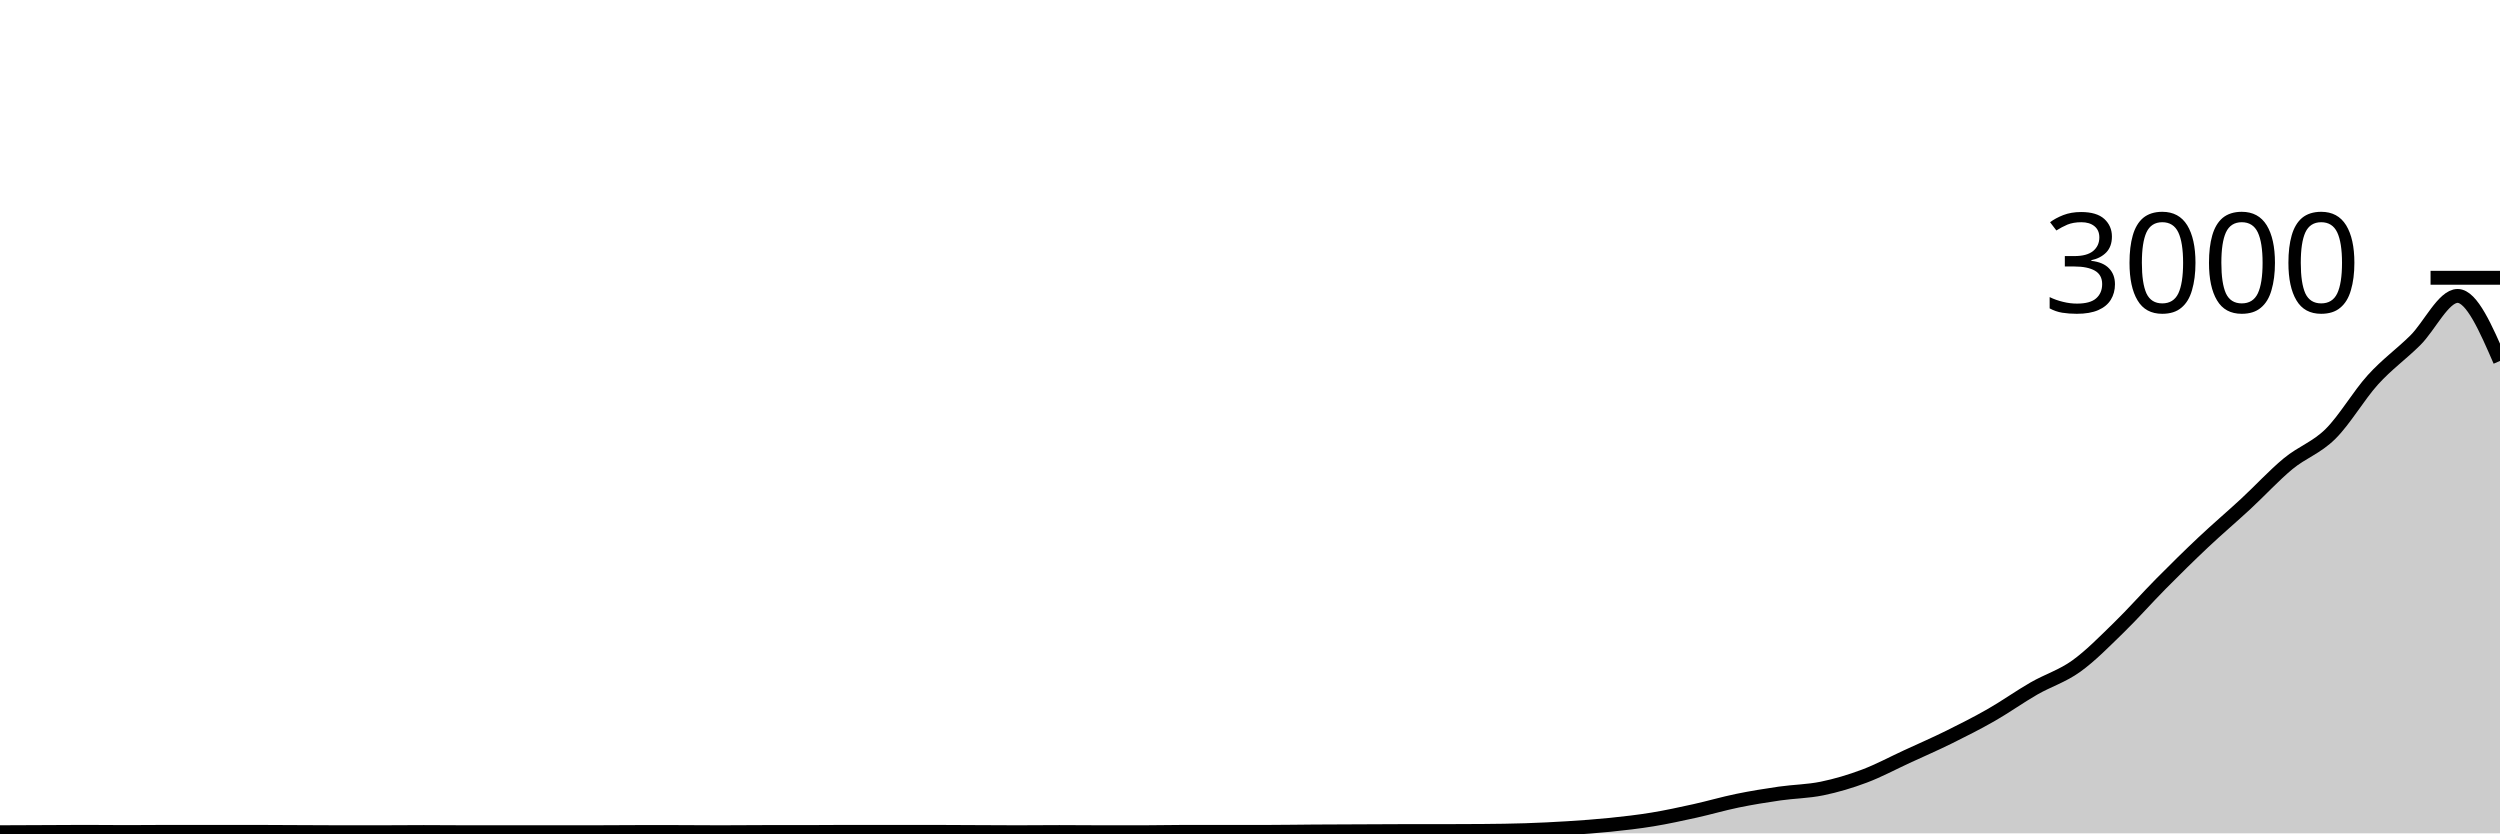
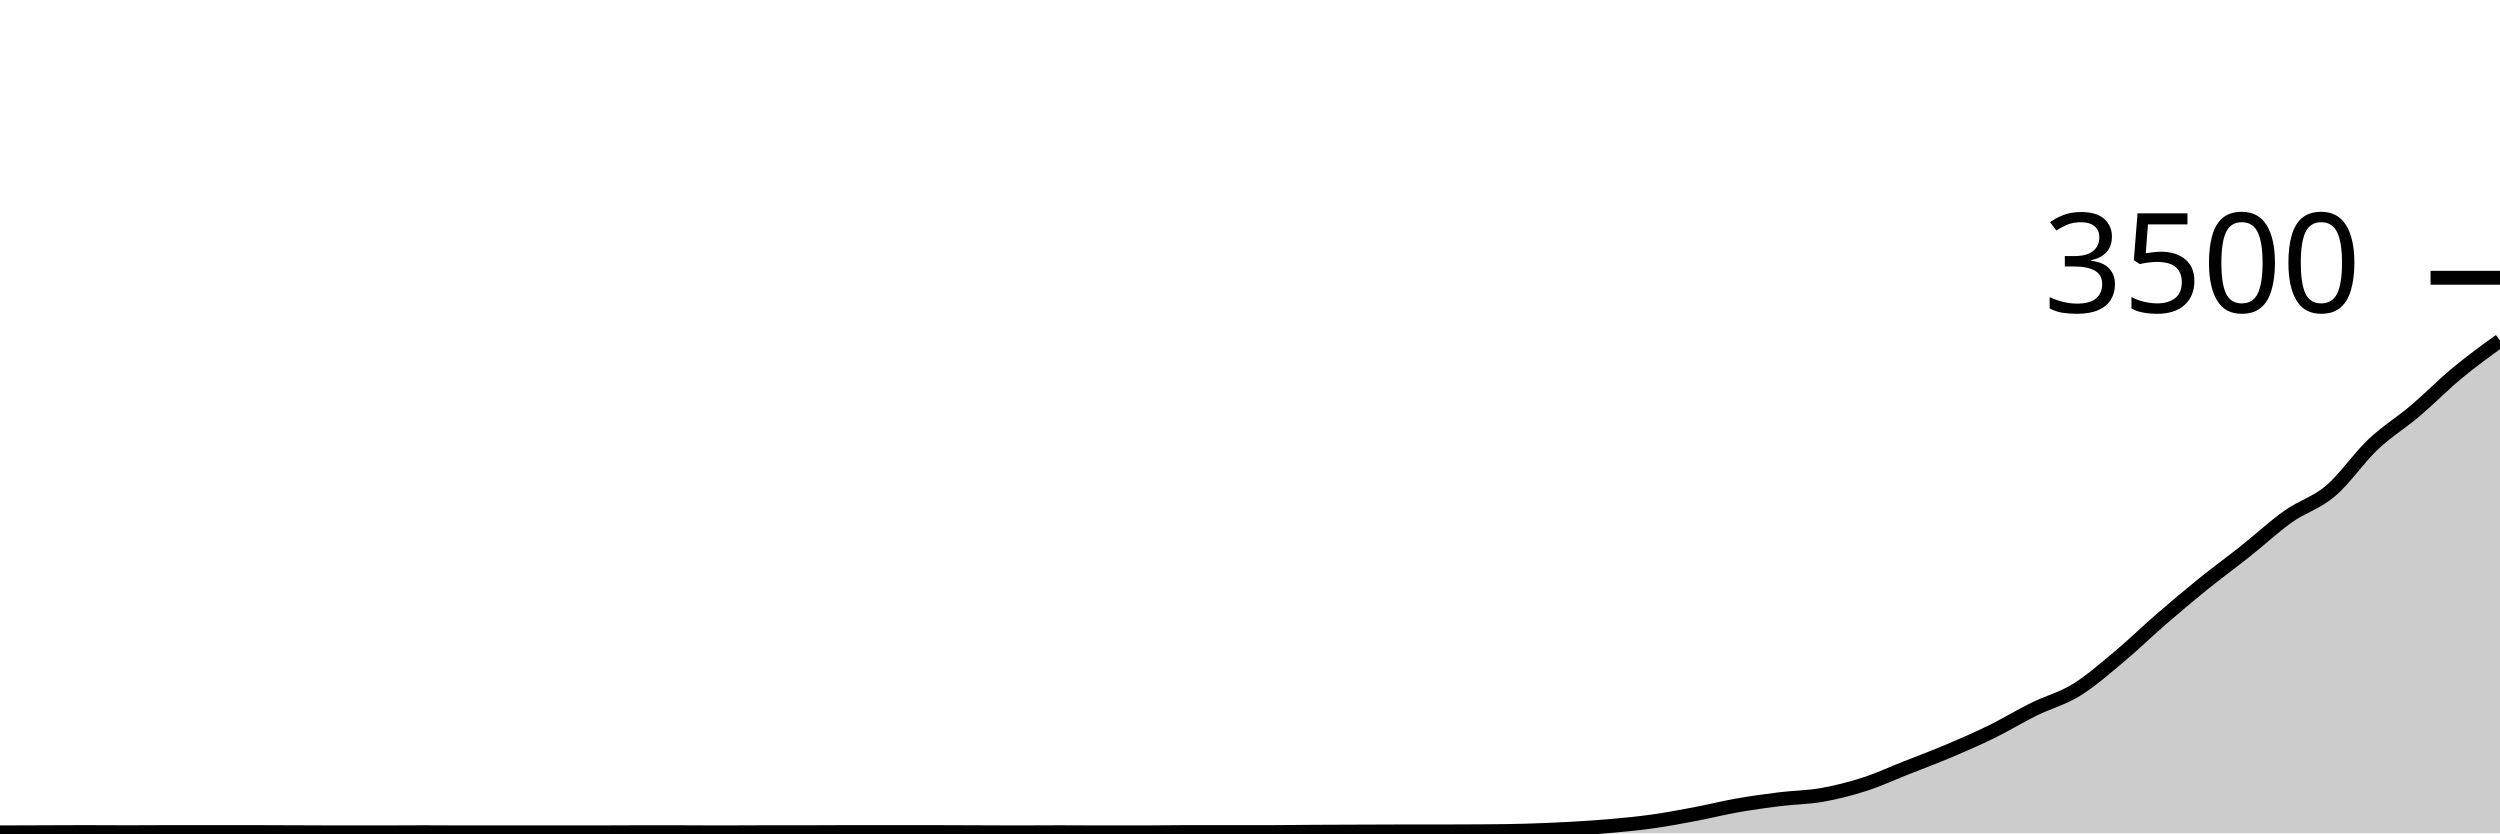
<svg xmlns="http://www.w3.org/2000/svg" viewBox="0 0 180 60">
  <g transform="translate(0,20)">
-     <path class="area" fill="rgba(0, 0, 0, 0.2)" d="M0,39.92C1.017,39.916,2.034,39.911,3.051,39.907C4.068,39.902,5.085,39.893,6.102,39.893C7.119,39.893,8.136,39.907,9.153,39.907C10.169,39.907,11.186,39.893,12.203,39.893C13.22,39.893,14.237,39.893,15.254,39.893C16.271,39.893,17.288,39.893,18.305,39.893C19.322,39.893,20.339,39.902,21.356,39.907C22.373,39.911,23.39,39.92,24.407,39.92C25.424,39.92,26.441,39.92,27.458,39.92C28.475,39.92,29.492,39.907,30.508,39.907C31.525,39.907,32.542,39.92,33.559,39.92C34.576,39.92,35.593,39.92,36.61,39.92C37.627,39.92,38.644,39.92,39.661,39.92C40.678,39.92,41.695,39.92,42.712,39.92C43.729,39.92,44.746,39.907,45.763,39.907C46.78,39.907,47.797,39.907,48.814,39.907C49.831,39.907,50.847,39.92,51.864,39.92C52.881,39.92,53.898,39.907,54.915,39.907C55.932,39.907,56.949,39.907,57.966,39.907C58.983,39.907,60,39.893,61.017,39.893C62.034,39.893,63.051,39.893,64.068,39.893C65.085,39.893,66.102,39.893,67.119,39.893C68.136,39.893,69.153,39.902,70.169,39.907C71.186,39.911,72.203,39.92,73.22,39.92C74.237,39.92,75.254,39.907,76.271,39.907C77.288,39.907,78.305,39.92,79.322,39.92C80.339,39.92,81.356,39.92,82.373,39.92C83.39,39.92,84.407,39.893,85.424,39.893C86.441,39.893,87.458,39.893,88.475,39.893C89.492,39.893,90.508,39.893,91.525,39.893C92.542,39.893,93.559,39.873,94.576,39.867C95.593,39.86,96.61,39.858,97.627,39.853C98.644,39.849,99.661,39.84,100.678,39.84C101.695,39.84,102.712,39.84,103.729,39.84C104.746,39.84,105.763,39.836,106.78,39.827C107.797,39.818,108.814,39.807,109.831,39.773C110.847,39.74,111.864,39.691,112.881,39.627C113.898,39.562,114.915,39.491,115.932,39.387C116.949,39.282,117.966,39.167,118.983,39C120,38.833,121.017,38.611,122.034,38.387C123.051,38.162,124.068,37.862,125.085,37.653C126.102,37.444,127.119,37.28,128.136,37.133C129.153,36.987,130.169,36.982,131.186,36.773C132.203,36.564,133.22,36.262,134.237,35.88C135.254,35.498,136.271,34.949,137.288,34.48C138.305,34.011,139.322,33.569,140.339,33.067C141.356,32.564,142.373,32.049,143.39,31.467C144.407,30.884,145.424,30.158,146.441,29.573C147.458,28.989,148.475,28.689,149.492,27.96C150.508,27.231,151.525,26.189,152.542,25.2C153.559,24.211,154.576,23.053,155.593,22.027C156.61,21,157.627,19.998,158.644,19.04C159.661,18.082,160.678,17.222,161.695,16.28C162.712,15.338,163.729,14.227,164.746,13.387C165.763,12.547,166.78,12.247,167.797,11.24C168.814,10.233,169.831,8.469,170.847,7.347C171.864,6.224,172.881,5.513,173.898,4.507C174.915,3.5,175.932,1.307,176.949,1.307C177.966,1.307,178.983,3.647,180,5.987L180,40C178.983,40,177.966,40,176.949,40C175.932,40,174.915,40,173.898,40C172.881,40,171.864,40,170.847,40C169.831,40,168.814,40,167.797,40C166.78,40,165.763,40,164.746,40C163.729,40,162.712,40,161.695,40C160.678,40,159.661,40,158.644,40C157.627,40,156.61,40,155.593,40C154.576,40,153.559,40,152.542,40C151.525,40,150.508,40,149.492,40C148.475,40,147.458,40,146.441,40C145.424,40,144.407,40,143.39,40C142.373,40,141.356,40,140.339,40C139.322,40,138.305,40,137.288,40C136.271,40,135.254,40,134.237,40C133.22,40,132.203,40,131.186,40C130.169,40,129.153,40,128.136,40C127.119,40,126.102,40,125.085,40C124.068,40,123.051,40,122.034,40C121.017,40,120,40,118.983,40C117.966,40,116.949,40,115.932,40C114.915,40,113.898,40,112.881,40C111.864,40,110.847,40,109.831,40C108.814,40,107.797,40,106.78,40C105.763,40,104.746,40,103.729,40C102.712,40,101.695,40,100.678,40C99.661,40,98.644,40,97.627,40C96.61,40,95.593,40,94.576,40C93.559,40,92.542,40,91.525,40C90.508,40,89.492,40,88.475,40C87.458,40,86.441,40,85.424,40C84.407,40,83.39,40,82.373,40C81.356,40,80.339,40,79.322,40C78.305,40,77.288,40,76.271,40C75.254,40,74.237,40,73.22,40C72.203,40,71.186,40,70.169,40C69.153,40,68.136,40,67.119,40C66.102,40,65.085,40,64.068,40C63.051,40,62.034,40,61.017,40C60,40,58.983,40,57.966,40C56.949,40,55.932,40,54.915,40C53.898,40,52.881,40,51.864,40C50.847,40,49.831,40,48.814,40C47.797,40,46.78,40,45.763,40C44.746,40,43.729,40,42.712,40C41.695,40,40.678,40,39.661,40C38.644,40,37.627,40,36.61,40C35.593,40,34.576,40,33.559,40C32.542,40,31.525,40,30.508,40C29.492,40,28.475,40,27.458,40C26.441,40,25.424,40,24.407,40C23.39,40,22.373,40,21.356,40C20.339,40,19.322,40,18.305,40C17.288,40,16.271,40,15.254,40C14.237,40,13.22,40,12.203,40C11.186,40,10.169,40,9.153,40C8.136,40,7.119,40,6.102,40C5.085,40,4.068,40,3.051,40C2.034,40,1.017,40,0,40Z" />
-     <path class="line" stroke="black" fill="none" d="M0,39.92C1.017,39.916,2.034,39.911,3.051,39.907C4.068,39.902,5.085,39.893,6.102,39.893C7.119,39.893,8.136,39.907,9.153,39.907C10.169,39.907,11.186,39.893,12.203,39.893C13.22,39.893,14.237,39.893,15.254,39.893C16.271,39.893,17.288,39.893,18.305,39.893C19.322,39.893,20.339,39.902,21.356,39.907C22.373,39.911,23.39,39.92,24.407,39.92C25.424,39.92,26.441,39.92,27.458,39.92C28.475,39.92,29.492,39.907,30.508,39.907C31.525,39.907,32.542,39.92,33.559,39.92C34.576,39.92,35.593,39.92,36.61,39.92C37.627,39.92,38.644,39.92,39.661,39.92C40.678,39.92,41.695,39.92,42.712,39.92C43.729,39.92,44.746,39.907,45.763,39.907C46.78,39.907,47.797,39.907,48.814,39.907C49.831,39.907,50.847,39.92,51.864,39.92C52.881,39.92,53.898,39.907,54.915,39.907C55.932,39.907,56.949,39.907,57.966,39.907C58.983,39.907,60,39.893,61.017,39.893C62.034,39.893,63.051,39.893,64.068,39.893C65.085,39.893,66.102,39.893,67.119,39.893C68.136,39.893,69.153,39.902,70.169,39.907C71.186,39.911,72.203,39.92,73.22,39.92C74.237,39.92,75.254,39.907,76.271,39.907C77.288,39.907,78.305,39.92,79.322,39.92C80.339,39.92,81.356,39.92,82.373,39.92C83.39,39.92,84.407,39.893,85.424,39.893C86.441,39.893,87.458,39.893,88.475,39.893C89.492,39.893,90.508,39.893,91.525,39.893C92.542,39.893,93.559,39.873,94.576,39.867C95.593,39.86,96.61,39.858,97.627,39.853C98.644,39.849,99.661,39.84,100.678,39.84C101.695,39.84,102.712,39.84,103.729,39.84C104.746,39.84,105.763,39.836,106.78,39.827C107.797,39.818,108.814,39.807,109.831,39.773C110.847,39.74,111.864,39.691,112.881,39.627C113.898,39.562,114.915,39.491,115.932,39.387C116.949,39.282,117.966,39.167,118.983,39C120,38.833,121.017,38.611,122.034,38.387C123.051,38.162,124.068,37.862,125.085,37.653C126.102,37.444,127.119,37.28,128.136,37.133C129.153,36.987,130.169,36.982,131.186,36.773C132.203,36.564,133.22,36.262,134.237,35.88C135.254,35.498,136.271,34.949,137.288,34.48C138.305,34.011,139.322,33.569,140.339,33.067C141.356,32.564,142.373,32.049,143.39,31.467C144.407,30.884,145.424,30.158,146.441,29.573C147.458,28.989,148.475,28.689,149.492,27.96C150.508,27.231,151.525,26.189,152.542,25.2C153.559,24.211,154.576,23.053,155.593,22.027C156.61,21,157.627,19.998,158.644,19.04C159.661,18.082,160.678,17.222,161.695,16.28C162.712,15.338,163.729,14.227,164.746,13.387C165.763,12.547,166.78,12.247,167.797,11.24C168.814,10.233,169.831,8.469,170.847,7.347C171.864,6.224,172.881,5.513,173.898,4.507C174.915,3.5,175.932,1.307,176.949,1.307C177.966,1.307,178.983,3.647,180,5.987" />
+     <path class="area" fill="rgba(0, 0, 0, 0.2)" d="M0,39.931C1.017,39.928,2.034,39.924,3.051,39.92C4.068,39.916,5.085,39.909,6.102,39.909C7.119,39.909,8.136,39.92,9.153,39.92C10.169,39.92,11.186,39.909,12.203,39.909C13.22,39.909,14.237,39.909,15.254,39.909C16.271,39.909,17.288,39.909,18.305,39.909C19.322,39.909,20.339,39.916,21.356,39.92C22.373,39.924,23.39,39.931,24.407,39.931C25.424,39.931,26.441,39.931,27.458,39.931C28.475,39.931,29.492,39.92,30.508,39.92C31.525,39.92,32.542,39.931,33.559,39.931C34.576,39.931,35.593,39.931,36.61,39.931C37.627,39.931,38.644,39.931,39.661,39.931C40.678,39.931,41.695,39.931,42.712,39.931C43.729,39.931,44.746,39.92,45.763,39.92C46.78,39.92,47.797,39.92,48.814,39.92C49.831,39.92,50.847,39.931,51.864,39.931C52.881,39.931,53.898,39.92,54.915,39.92C55.932,39.92,56.949,39.92,57.966,39.92C58.983,39.92,60,39.909,61.017,39.909C62.034,39.909,63.051,39.909,64.068,39.909C65.085,39.909,66.102,39.909,67.119,39.909C68.136,39.909,69.153,39.916,70.169,39.92C71.186,39.924,72.203,39.931,73.22,39.931C74.237,39.931,75.254,39.92,76.271,39.92C77.288,39.92,78.305,39.931,79.322,39.931C80.339,39.931,81.356,39.931,82.373,39.931C83.39,39.931,84.407,39.909,85.424,39.909C86.441,39.909,87.458,39.909,88.475,39.909C89.492,39.909,90.508,39.909,91.525,39.909C92.542,39.909,93.559,39.891,94.576,39.886C95.593,39.88,96.61,39.878,97.627,39.874C98.644,39.87,99.661,39.863,100.678,39.863C101.695,39.863,102.712,39.863,103.729,39.863C104.746,39.863,105.763,39.859,106.78,39.851C107.797,39.844,108.814,39.834,109.831,39.806C110.847,39.777,111.864,39.735,112.881,39.68C113.898,39.625,114.915,39.564,115.932,39.474C116.949,39.385,117.966,39.286,118.983,39.143C120,39,121.017,38.81,122.034,38.617C123.051,38.425,124.068,38.168,125.085,37.989C126.102,37.81,127.119,37.669,128.136,37.543C129.153,37.417,130.169,37.413,131.186,37.234C132.203,37.055,133.22,36.796,134.237,36.469C135.254,36.141,136.271,35.67,137.288,35.269C138.305,34.867,139.322,34.488,140.339,34.057C141.356,33.627,142.373,33.185,143.39,32.686C144.407,32.187,145.424,31.564,146.441,31.063C147.458,30.562,148.475,30.305,149.492,29.68C150.508,29.055,151.525,28.162,152.542,27.314C153.559,26.467,154.576,25.474,155.593,24.594C156.61,23.714,157.627,22.855,158.644,22.034C159.661,21.213,160.678,20.476,161.695,19.669C162.712,18.861,163.729,17.909,164.746,17.189C165.763,16.469,166.78,16.211,167.797,15.349C168.814,14.486,169.831,12.973,170.847,12.011C171.864,11.05,172.881,10.44,173.898,9.577C174.915,8.714,175.932,7.676,176.949,6.834C177.966,5.992,178.983,5.259,180,4.526L180,40C178.983,40,177.966,40,176.949,40C175.932,40,174.915,40,173.898,40C172.881,40,171.864,40,170.847,40C169.831,40,168.814,40,167.797,40C166.78,40,165.763,40,164.746,40C163.729,40,162.712,40,161.695,40C160.678,40,159.661,40,158.644,40C157.627,40,156.61,40,155.593,40C154.576,40,153.559,40,152.542,40C151.525,40,150.508,40,149.492,40C148.475,40,147.458,40,146.441,40C145.424,40,144.407,40,143.39,40C142.373,40,141.356,40,140.339,40C139.322,40,138.305,40,137.288,40C136.271,40,135.254,40,134.237,40C133.22,40,132.203,40,131.186,40C130.169,40,129.153,40,128.136,40C127.119,40,126.102,40,125.085,40C124.068,40,123.051,40,122.034,40C121.017,40,120,40,118.983,40C117.966,40,116.949,40,115.932,40C114.915,40,113.898,40,112.881,40C111.864,40,110.847,40,109.831,40C108.814,40,107.797,40,106.78,40C105.763,40,104.746,40,103.729,40C102.712,40,101.695,40,100.678,40C99.661,40,98.644,40,97.627,40C96.61,40,95.593,40,94.576,40C93.559,40,92.542,40,91.525,40C90.508,40,89.492,40,88.475,40C87.458,40,86.441,40,85.424,40C84.407,40,83.39,40,82.373,40C81.356,40,80.339,40,79.322,40C78.305,40,77.288,40,76.271,40C75.254,40,74.237,40,73.22,40C72.203,40,71.186,40,70.169,40C69.153,40,68.136,40,67.119,40C66.102,40,65.085,40,64.068,40C63.051,40,62.034,40,61.017,40C60,40,58.983,40,57.966,40C56.949,40,55.932,40,54.915,40C53.898,40,52.881,40,51.864,40C50.847,40,49.831,40,48.814,40C47.797,40,46.78,40,45.763,40C44.746,40,43.729,40,42.712,40C41.695,40,40.678,40,39.661,40C38.644,40,37.627,40,36.61,40C35.593,40,34.576,40,33.559,40C32.542,40,31.525,40,30.508,40C29.492,40,28.475,40,27.458,40C26.441,40,25.424,40,24.407,40C23.39,40,22.373,40,21.356,40C20.339,40,19.322,40,18.305,40C17.288,40,16.271,40,15.254,40C14.237,40,13.22,40,12.203,40C11.186,40,10.169,40,9.153,40C8.136,40,7.119,40,6.102,40C5.085,40,4.068,40,3.051,40C2.034,40,1.017,40,0,40Z" />
+     <path class="line" stroke="black" fill="none" d="M0,39.931C1.017,39.928,2.034,39.924,3.051,39.92C4.068,39.916,5.085,39.909,6.102,39.909C7.119,39.909,8.136,39.92,9.153,39.92C10.169,39.92,11.186,39.909,12.203,39.909C13.22,39.909,14.237,39.909,15.254,39.909C16.271,39.909,17.288,39.909,18.305,39.909C19.322,39.909,20.339,39.916,21.356,39.92C22.373,39.924,23.39,39.931,24.407,39.931C25.424,39.931,26.441,39.931,27.458,39.931C28.475,39.931,29.492,39.92,30.508,39.92C31.525,39.92,32.542,39.931,33.559,39.931C34.576,39.931,35.593,39.931,36.61,39.931C37.627,39.931,38.644,39.931,39.661,39.931C40.678,39.931,41.695,39.931,42.712,39.931C43.729,39.931,44.746,39.92,45.763,39.92C46.78,39.92,47.797,39.92,48.814,39.92C49.831,39.92,50.847,39.931,51.864,39.931C52.881,39.931,53.898,39.92,54.915,39.92C55.932,39.92,56.949,39.92,57.966,39.92C58.983,39.92,60,39.909,61.017,39.909C62.034,39.909,63.051,39.909,64.068,39.909C65.085,39.909,66.102,39.909,67.119,39.909C68.136,39.909,69.153,39.916,70.169,39.92C71.186,39.924,72.203,39.931,73.22,39.931C74.237,39.931,75.254,39.92,76.271,39.92C77.288,39.92,78.305,39.931,79.322,39.931C80.339,39.931,81.356,39.931,82.373,39.931C83.39,39.931,84.407,39.909,85.424,39.909C86.441,39.909,87.458,39.909,88.475,39.909C89.492,39.909,90.508,39.909,91.525,39.909C92.542,39.909,93.559,39.891,94.576,39.886C95.593,39.88,96.61,39.878,97.627,39.874C98.644,39.87,99.661,39.863,100.678,39.863C101.695,39.863,102.712,39.863,103.729,39.863C104.746,39.863,105.763,39.859,106.78,39.851C107.797,39.844,108.814,39.834,109.831,39.806C110.847,39.777,111.864,39.735,112.881,39.68C113.898,39.625,114.915,39.564,115.932,39.474C116.949,39.385,117.966,39.286,118.983,39.143C120,39,121.017,38.81,122.034,38.617C123.051,38.425,124.068,38.168,125.085,37.989C126.102,37.81,127.119,37.669,128.136,37.543C129.153,37.417,130.169,37.413,131.186,37.234C132.203,37.055,133.22,36.796,134.237,36.469C135.254,36.141,136.271,35.67,137.288,35.269C138.305,34.867,139.322,34.488,140.339,34.057C141.356,33.627,142.373,33.185,143.39,32.686C144.407,32.187,145.424,31.564,146.441,31.063C147.458,30.562,148.475,30.305,149.492,29.68C150.508,29.055,151.525,28.162,152.542,27.314C153.559,26.467,154.576,25.474,155.593,24.594C156.61,23.714,157.627,22.855,158.644,22.034C159.661,21.213,160.678,20.476,161.695,19.669C162.712,18.861,163.729,17.909,164.746,17.189C165.763,16.469,166.78,16.211,167.797,15.349C168.814,14.486,169.831,12.973,170.847,12.011C171.864,11.05,172.881,10.44,173.898,9.577C174.915,8.714,175.932,7.676,176.949,6.834C177.966,5.992,178.983,5.259,180,4.526" />
    <path class="axis-ceiling" stroke-width="1" stroke="black" fill="none" d="M175,0L180,0" />
-     <text class="axis-ceiling-label" font-family="sans-serif" text-anchor="end" font-size="10px" x="170" y="2.5">3000</text>
+     <text class="axis-ceiling-label" font-family="sans-serif" text-anchor="end" font-size="10px" x="170" y="2.5">3500</text>
  </g>
</svg>
